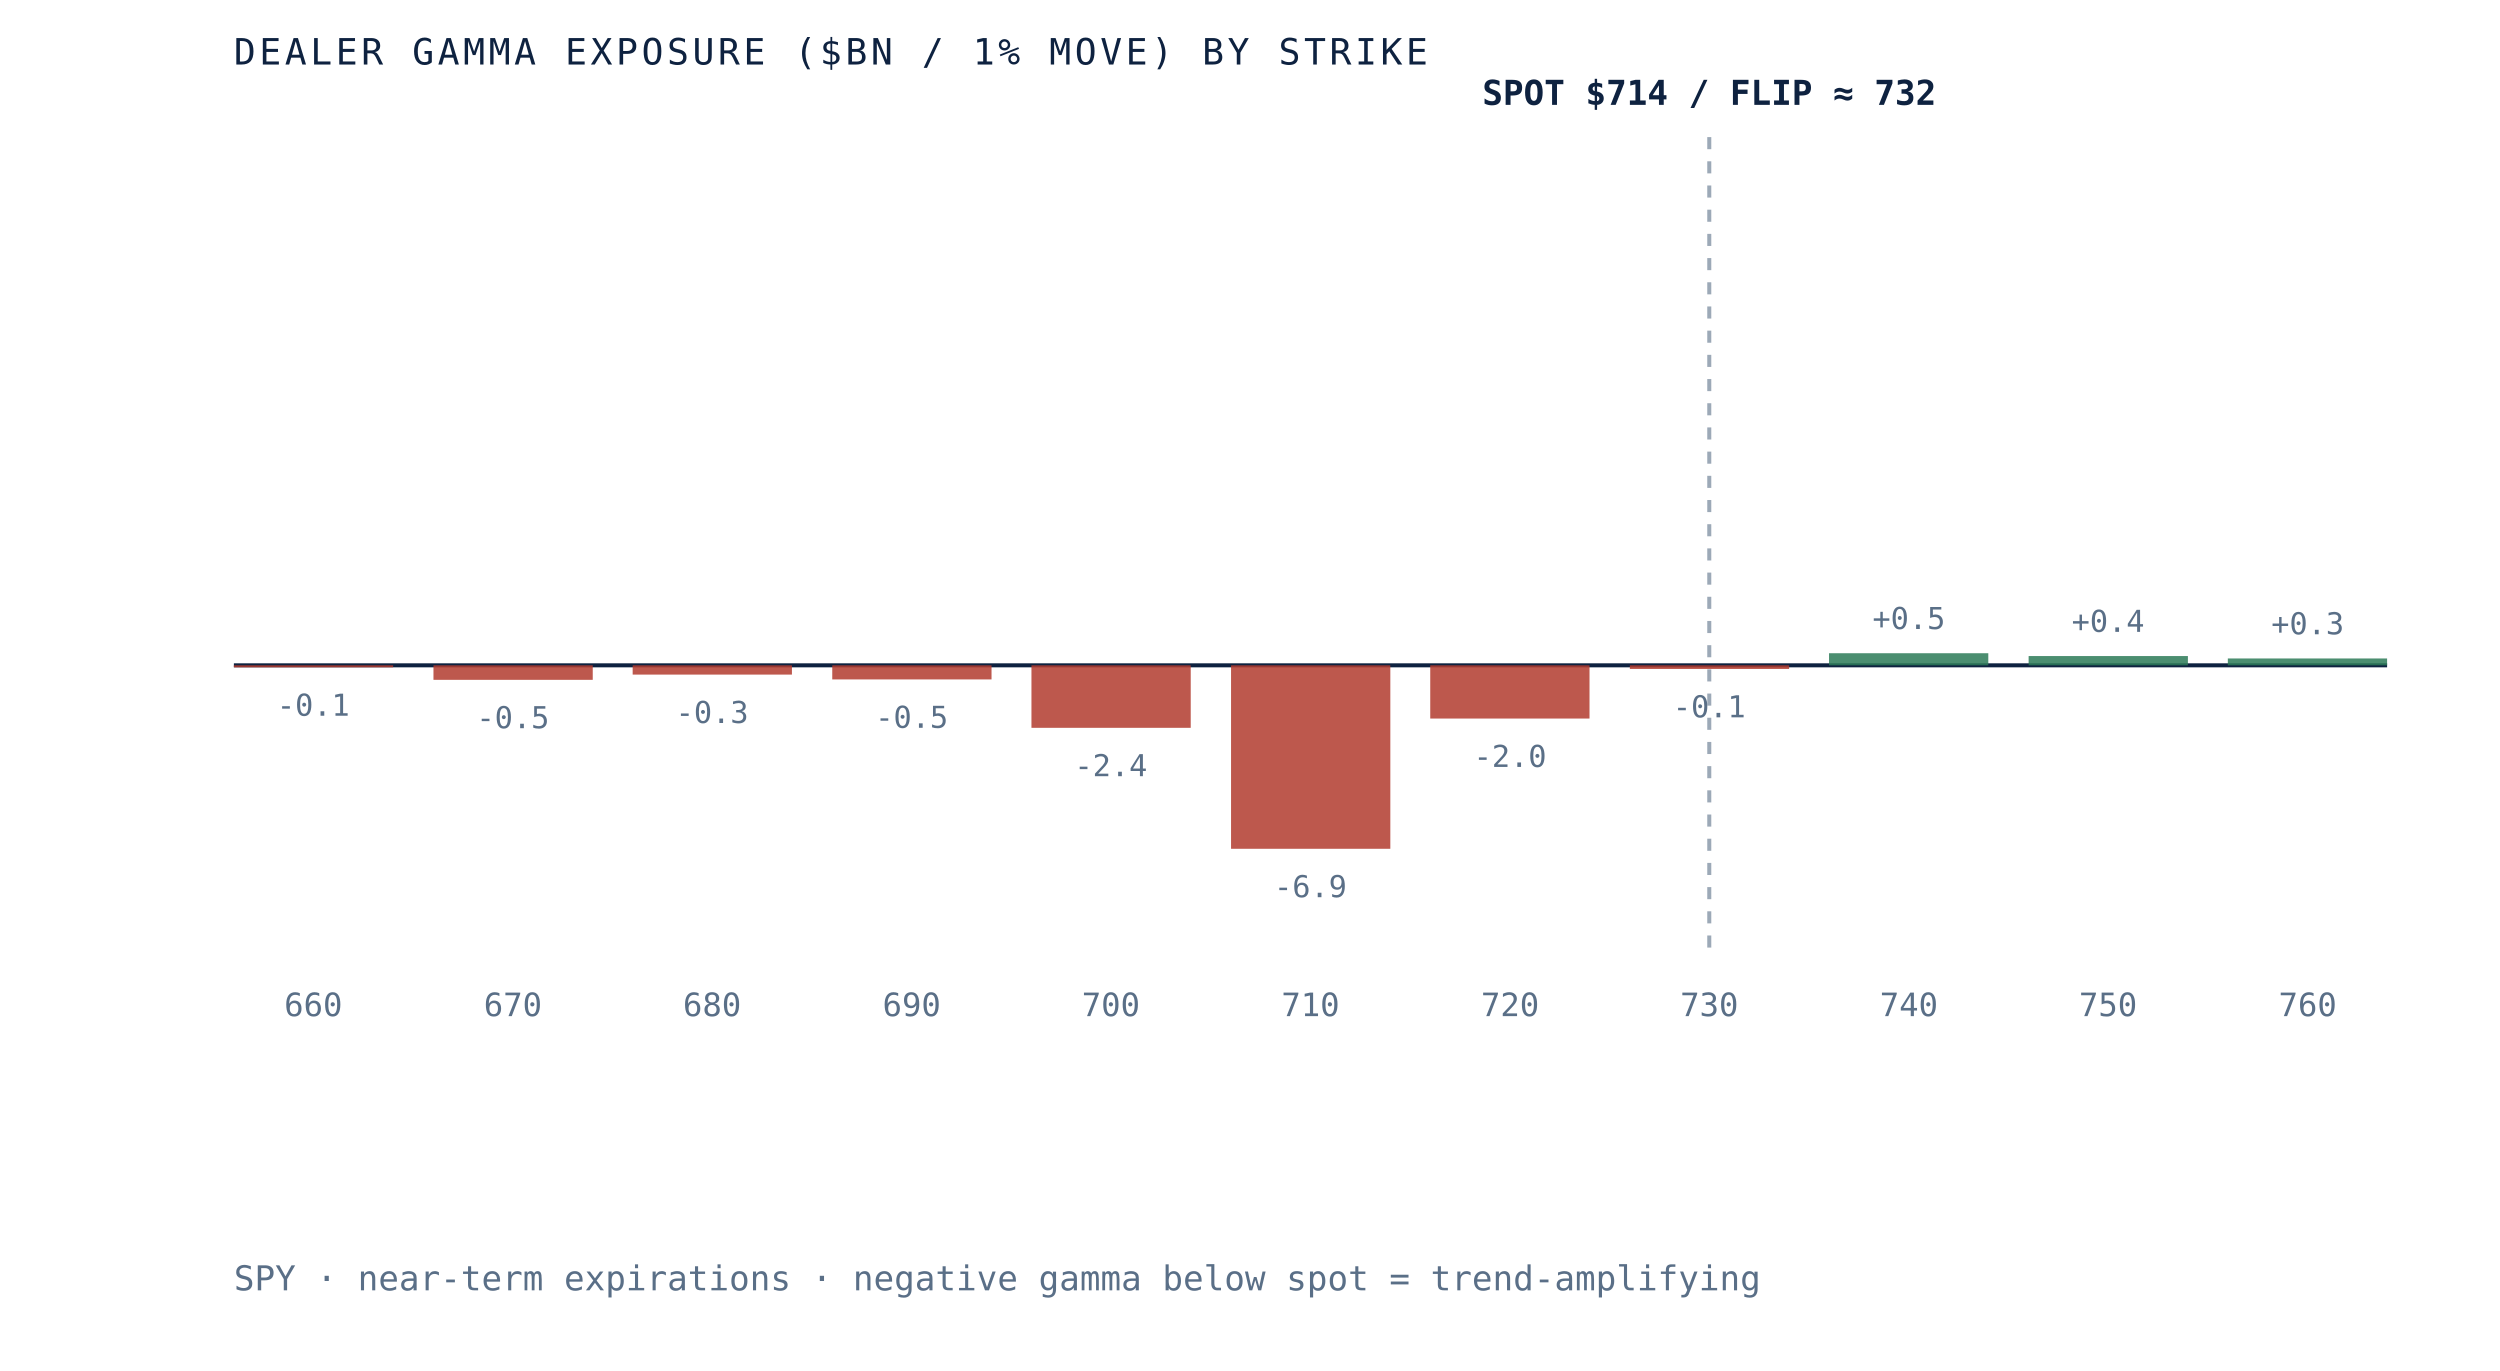
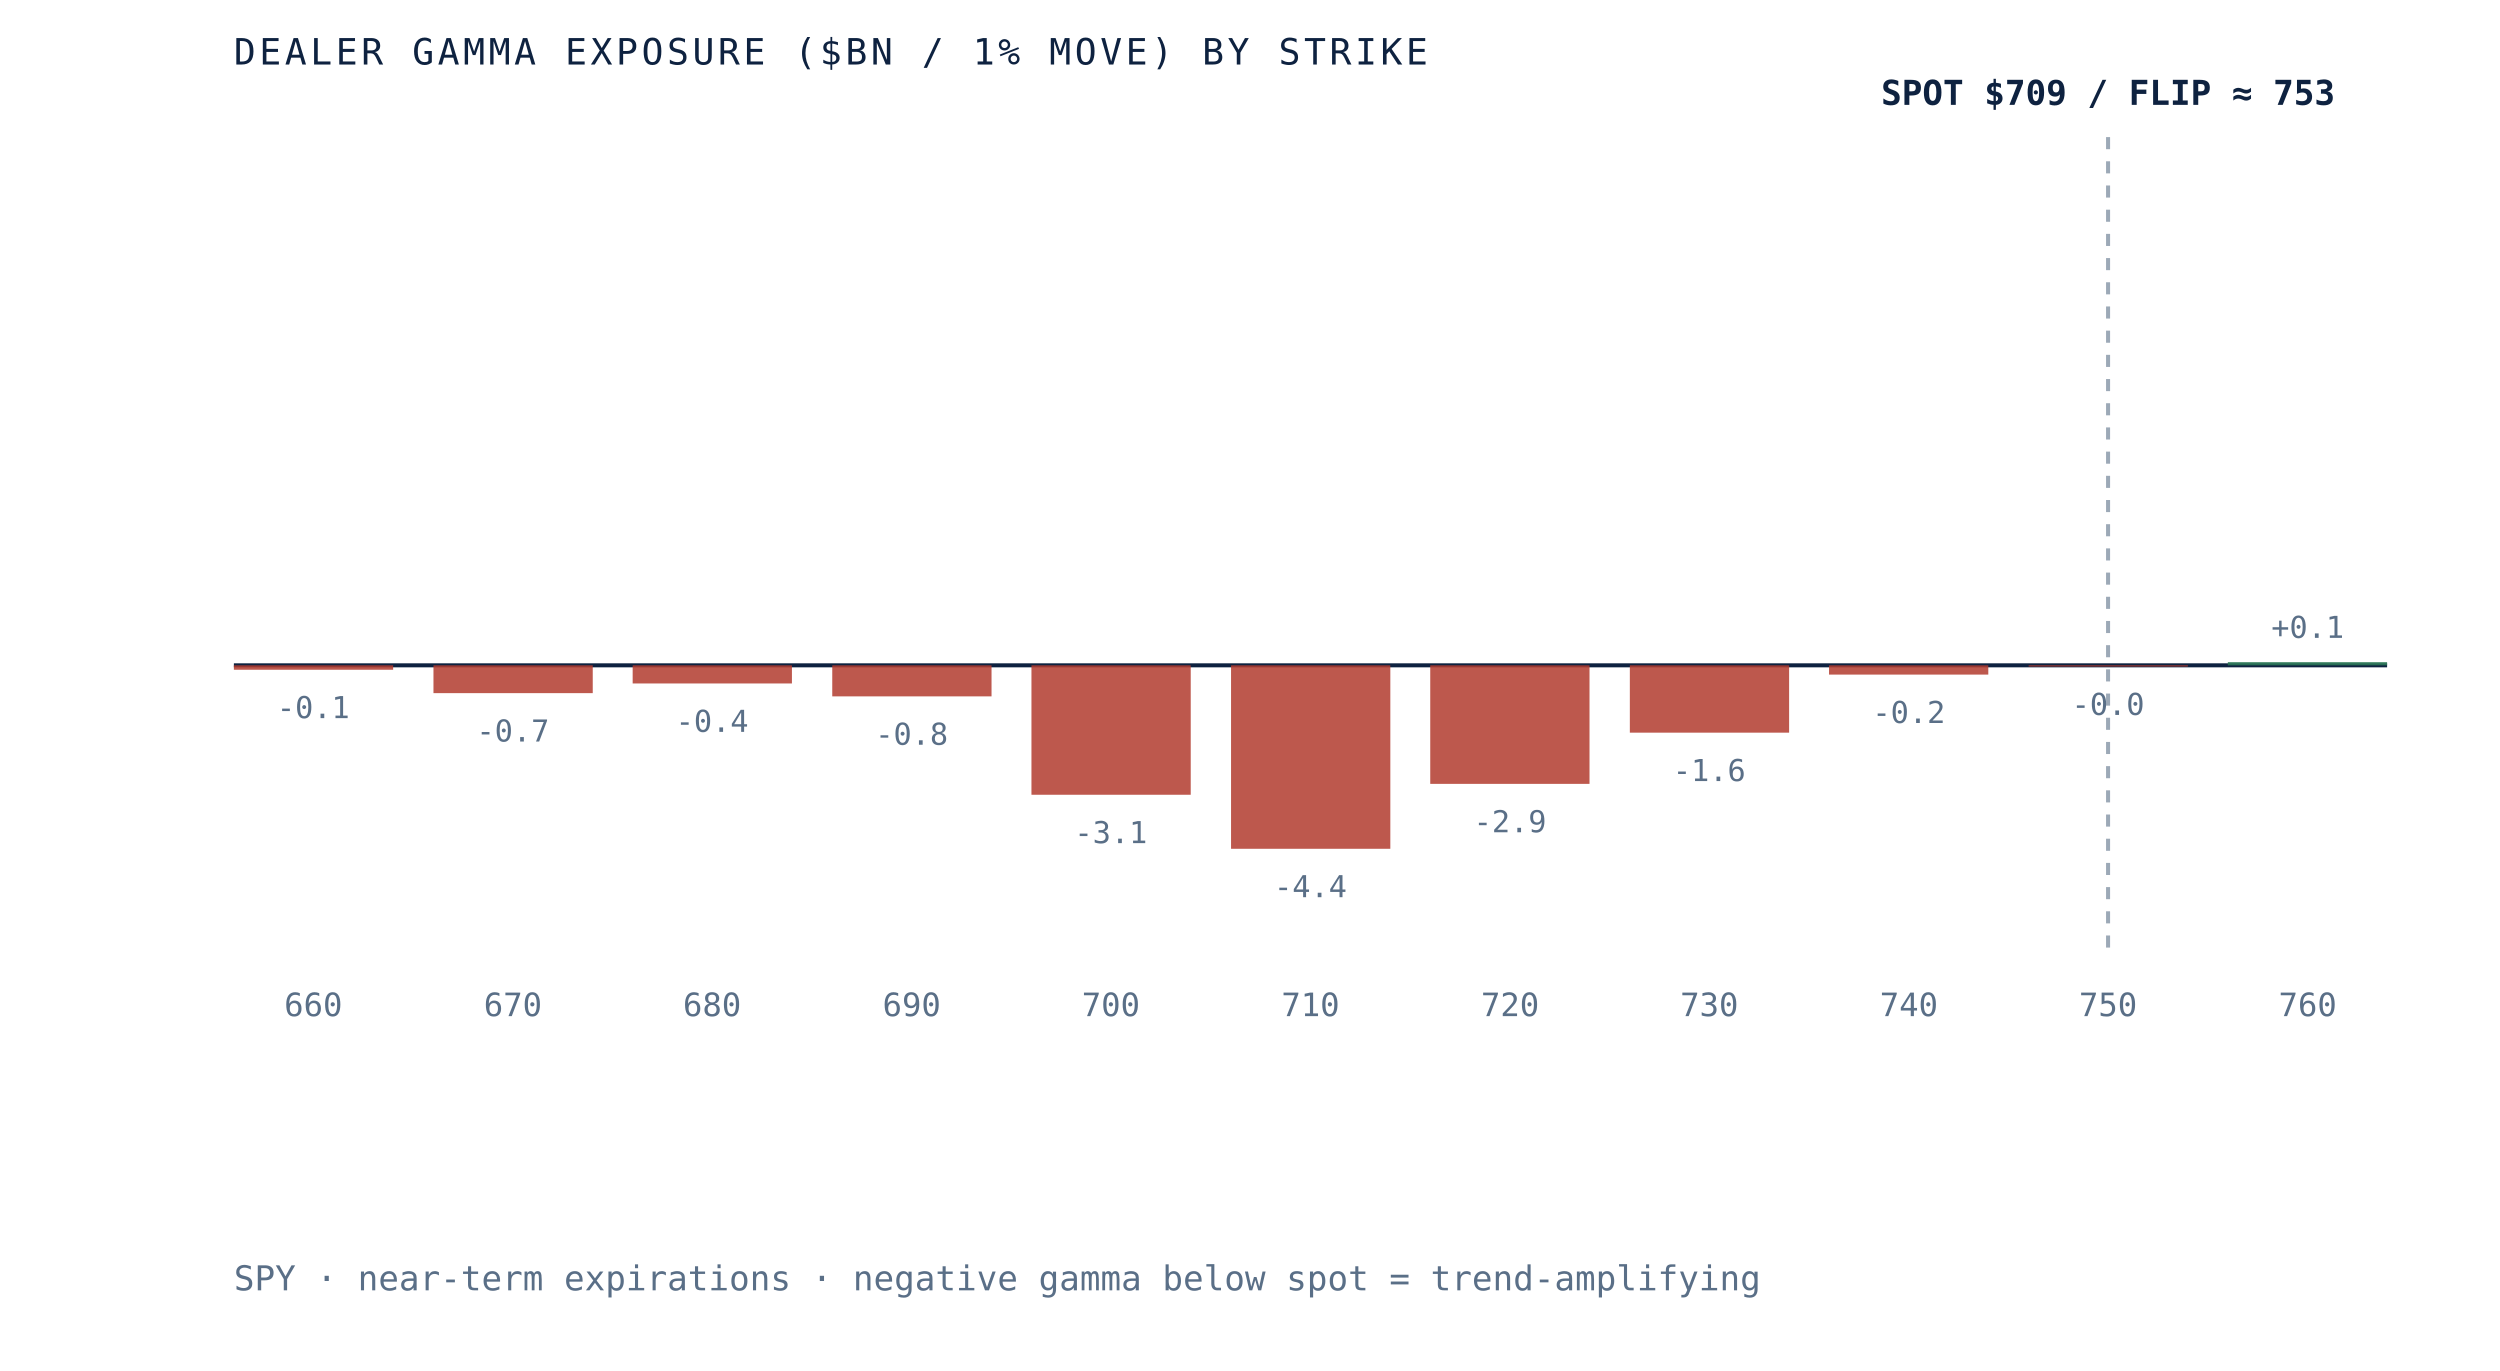
- <svg xmlns="http://www.w3.org/2000/svg" viewBox="0 0 620 340" role="img" aria-label="Dealer gamma exposure by strike for SPY, negative below spot and positive above, gamma flip near 732" preserveAspectRatio="xMidYMid meet" style="width:100%;height:auto;display:block">
+ <svg xmlns="http://www.w3.org/2000/svg" viewBox="0 0 620 340" role="img" aria-label="Dealer gamma exposure by strike for SPY, negative below spot and positive above, gamma flip near 753" preserveAspectRatio="xMidYMid meet" style="width:100%;height:auto;display:block">
  <rect x="0" y="0" width="620" height="340" fill="white" />
  <line x1="58" y1="165" x2="592" y2="165" stroke="#0e2240" stroke-width="1" />
-   <line x1="423.9" y1="34" x2="423.9" y2="235" stroke="#5a6f87" stroke-width="1" stroke-dasharray="3 3" opacity="0.6" />
-   <rect x="58.0" y="165.0" width="39.5" height="0.5" fill="#b23b2e" opacity="0.85" />
-   <text x="77.7" y="177.5" text-anchor="middle" font-family="'JetBrains Mono', monospace" font-size="7.5" fill="#5a6f87">-0.1</text>
+   <line x1="522.8" y1="34" x2="522.8" y2="235" stroke="#5a6f87" stroke-width="1" stroke-dasharray="3 3" opacity="0.6" />
+   <rect x="58.0" y="165.0" width="39.5" height="1.1" fill="#b23b2e" opacity="0.85" />
+   <text x="77.7" y="178.1" text-anchor="middle" font-family="'JetBrains Mono', monospace" font-size="7.5" fill="#5a6f87">-0.1</text>
  <text x="77.7" y="252" text-anchor="middle" font-family="'JetBrains Mono', monospace" font-size="8" fill="#5a6f87">660</text>
-   <rect x="107.5" y="165.0" width="39.5" height="3.6" fill="#b23b2e" opacity="0.85" />
-   <text x="127.2" y="180.6" text-anchor="middle" font-family="'JetBrains Mono', monospace" font-size="7.5" fill="#5a6f87">-0.5</text>
+   <rect x="107.5" y="165.0" width="39.5" height="6.9" fill="#b23b2e" opacity="0.85" />
+   <text x="127.2" y="183.9" text-anchor="middle" font-family="'JetBrains Mono', monospace" font-size="7.5" fill="#5a6f87">-0.7</text>
  <text x="127.2" y="252" text-anchor="middle" font-family="'JetBrains Mono', monospace" font-size="8" fill="#5a6f87">670</text>
-   <rect x="156.9" y="165.0" width="39.5" height="2.3" fill="#b23b2e" opacity="0.85" />
-   <text x="176.6" y="179.3" text-anchor="middle" font-family="'JetBrains Mono', monospace" font-size="7.5" fill="#5a6f87">-0.3</text>
+   <rect x="156.9" y="165.0" width="39.5" height="4.5" fill="#b23b2e" opacity="0.85" />
+   <text x="176.6" y="181.5" text-anchor="middle" font-family="'JetBrains Mono', monospace" font-size="7.5" fill="#5a6f87">-0.4</text>
  <text x="176.6" y="252" text-anchor="middle" font-family="'JetBrains Mono', monospace" font-size="8" fill="#5a6f87">680</text>
-   <rect x="206.4" y="165.0" width="39.5" height="3.5" fill="#b23b2e" opacity="0.85" />
-   <text x="226.1" y="180.5" text-anchor="middle" font-family="'JetBrains Mono', monospace" font-size="7.5" fill="#5a6f87">-0.5</text>
+   <rect x="206.4" y="165.0" width="39.5" height="7.7" fill="#b23b2e" opacity="0.85" />
+   <text x="226.1" y="184.7" text-anchor="middle" font-family="'JetBrains Mono', monospace" font-size="7.5" fill="#5a6f87">-0.8</text>
  <text x="226.1" y="252" text-anchor="middle" font-family="'JetBrains Mono', monospace" font-size="8" fill="#5a6f87">690</text>
-   <rect x="255.8" y="165.0" width="39.5" height="15.5" fill="#b23b2e" opacity="0.85" />
-   <text x="275.5" y="192.5" text-anchor="middle" font-family="'JetBrains Mono', monospace" font-size="7.5" fill="#5a6f87">-2.4</text>
+   <rect x="255.8" y="165.0" width="39.5" height="32.1" fill="#b23b2e" opacity="0.85" />
+   <text x="275.5" y="209.1" text-anchor="middle" font-family="'JetBrains Mono', monospace" font-size="7.5" fill="#5a6f87">-3.1</text>
  <text x="275.5" y="252" text-anchor="middle" font-family="'JetBrains Mono', monospace" font-size="8" fill="#5a6f87">700</text>
  <rect x="305.3" y="165.0" width="39.5" height="45.5" fill="#b23b2e" opacity="0.85" />
-   <text x="325.0" y="222.5" text-anchor="middle" font-family="'JetBrains Mono', monospace" font-size="7.5" fill="#5a6f87">-6.9</text>
+   <text x="325.0" y="222.5" text-anchor="middle" font-family="'JetBrains Mono', monospace" font-size="7.5" fill="#5a6f87">-4.4</text>
  <text x="325.0" y="252" text-anchor="middle" font-family="'JetBrains Mono', monospace" font-size="8" fill="#5a6f87">710</text>
-   <rect x="354.7" y="165.0" width="39.5" height="13.2" fill="#b23b2e" opacity="0.85" />
-   <text x="374.5" y="190.2" text-anchor="middle" font-family="'JetBrains Mono', monospace" font-size="7.5" fill="#5a6f87">-2.0</text>
+   <rect x="354.7" y="165.0" width="39.5" height="29.4" fill="#b23b2e" opacity="0.85" />
+   <text x="374.5" y="206.4" text-anchor="middle" font-family="'JetBrains Mono', monospace" font-size="7.5" fill="#5a6f87">-2.9</text>
  <text x="374.5" y="252" text-anchor="middle" font-family="'JetBrains Mono', monospace" font-size="8" fill="#5a6f87">720</text>
-   <rect x="404.2" y="165.0" width="39.5" height="0.9" fill="#b23b2e" opacity="0.85" />
-   <text x="423.9" y="177.9" text-anchor="middle" font-family="'JetBrains Mono', monospace" font-size="7.5" fill="#5a6f87">-0.1</text>
+   <rect x="404.2" y="165.0" width="39.5" height="16.7" fill="#b23b2e" opacity="0.85" />
+   <text x="423.9" y="193.7" text-anchor="middle" font-family="'JetBrains Mono', monospace" font-size="7.5" fill="#5a6f87">-1.6</text>
  <text x="423.9" y="252" text-anchor="middle" font-family="'JetBrains Mono', monospace" font-size="8" fill="#5a6f87">730</text>
-   <rect x="453.6" y="162.0" width="39.5" height="3.0" fill="#2c7a57" opacity="0.85" />
-   <text x="473.4" y="156.0" text-anchor="middle" font-family="'JetBrains Mono', monospace" font-size="7.5" fill="#5a6f87">+0.5</text>
+   <rect x="453.6" y="165.0" width="39.5" height="2.3" fill="#b23b2e" opacity="0.85" />
+   <text x="473.4" y="179.3" text-anchor="middle" font-family="'JetBrains Mono', monospace" font-size="7.5" fill="#5a6f87">-0.2</text>
  <text x="473.4" y="252" text-anchor="middle" font-family="'JetBrains Mono', monospace" font-size="8" fill="#5a6f87">740</text>
-   <rect x="503.1" y="162.7" width="39.5" height="2.3" fill="#2c7a57" opacity="0.85" />
-   <text x="522.8" y="156.7" text-anchor="middle" font-family="'JetBrains Mono', monospace" font-size="7.5" fill="#5a6f87">+0.4</text>
+   <rect x="503.1" y="165.0" width="39.5" height="0.3" fill="#b23b2e" opacity="0.85" />
+   <text x="522.8" y="177.3" text-anchor="middle" font-family="'JetBrains Mono', monospace" font-size="7.5" fill="#5a6f87">-0.0</text>
  <text x="522.8" y="252" text-anchor="middle" font-family="'JetBrains Mono', monospace" font-size="8" fill="#5a6f87">750</text>
-   <rect x="552.5" y="163.3" width="39.5" height="1.7" fill="#2c7a57" opacity="0.85" />
-   <text x="572.3" y="157.3" text-anchor="middle" font-family="'JetBrains Mono', monospace" font-size="7.5" fill="#5a6f87">+0.3</text>
+   <rect x="552.5" y="164.2" width="39.5" height="0.8" fill="#2c7a57" opacity="0.85" />
+   <text x="572.3" y="158.2" text-anchor="middle" font-family="'JetBrains Mono', monospace" font-size="7.5" fill="#5a6f87">+0.1</text>
  <text x="572.3" y="252" text-anchor="middle" font-family="'JetBrains Mono', monospace" font-size="8" fill="#5a6f87">760</text>
-   <text x="423.9" y="26" text-anchor="middle" font-family="'JetBrains Mono', monospace" font-size="8.5" font-weight="bold" fill="#0e2240">SPOT $714 / FLIP ≈ 732</text>
+   <text x="522.8" y="26" text-anchor="middle" font-family="'JetBrains Mono', monospace" font-size="8.5" font-weight="bold" fill="#0e2240">SPOT $709 / FLIP ≈ 753</text>
  <text x="58" y="16" font-family="'JetBrains Mono', monospace" font-size="9" letter-spacing="0.1em" fill="#0e2240">DEALER GAMMA EXPOSURE ($BN / 1% MOVE) BY STRIKE</text>
  <text x="58" y="320" font-family="'JetBrains Mono', monospace" font-size="8.5" fill="#5a6f87">SPY · near-term expirations · negative gamma below spot = trend-amplifying</text>
</svg>
